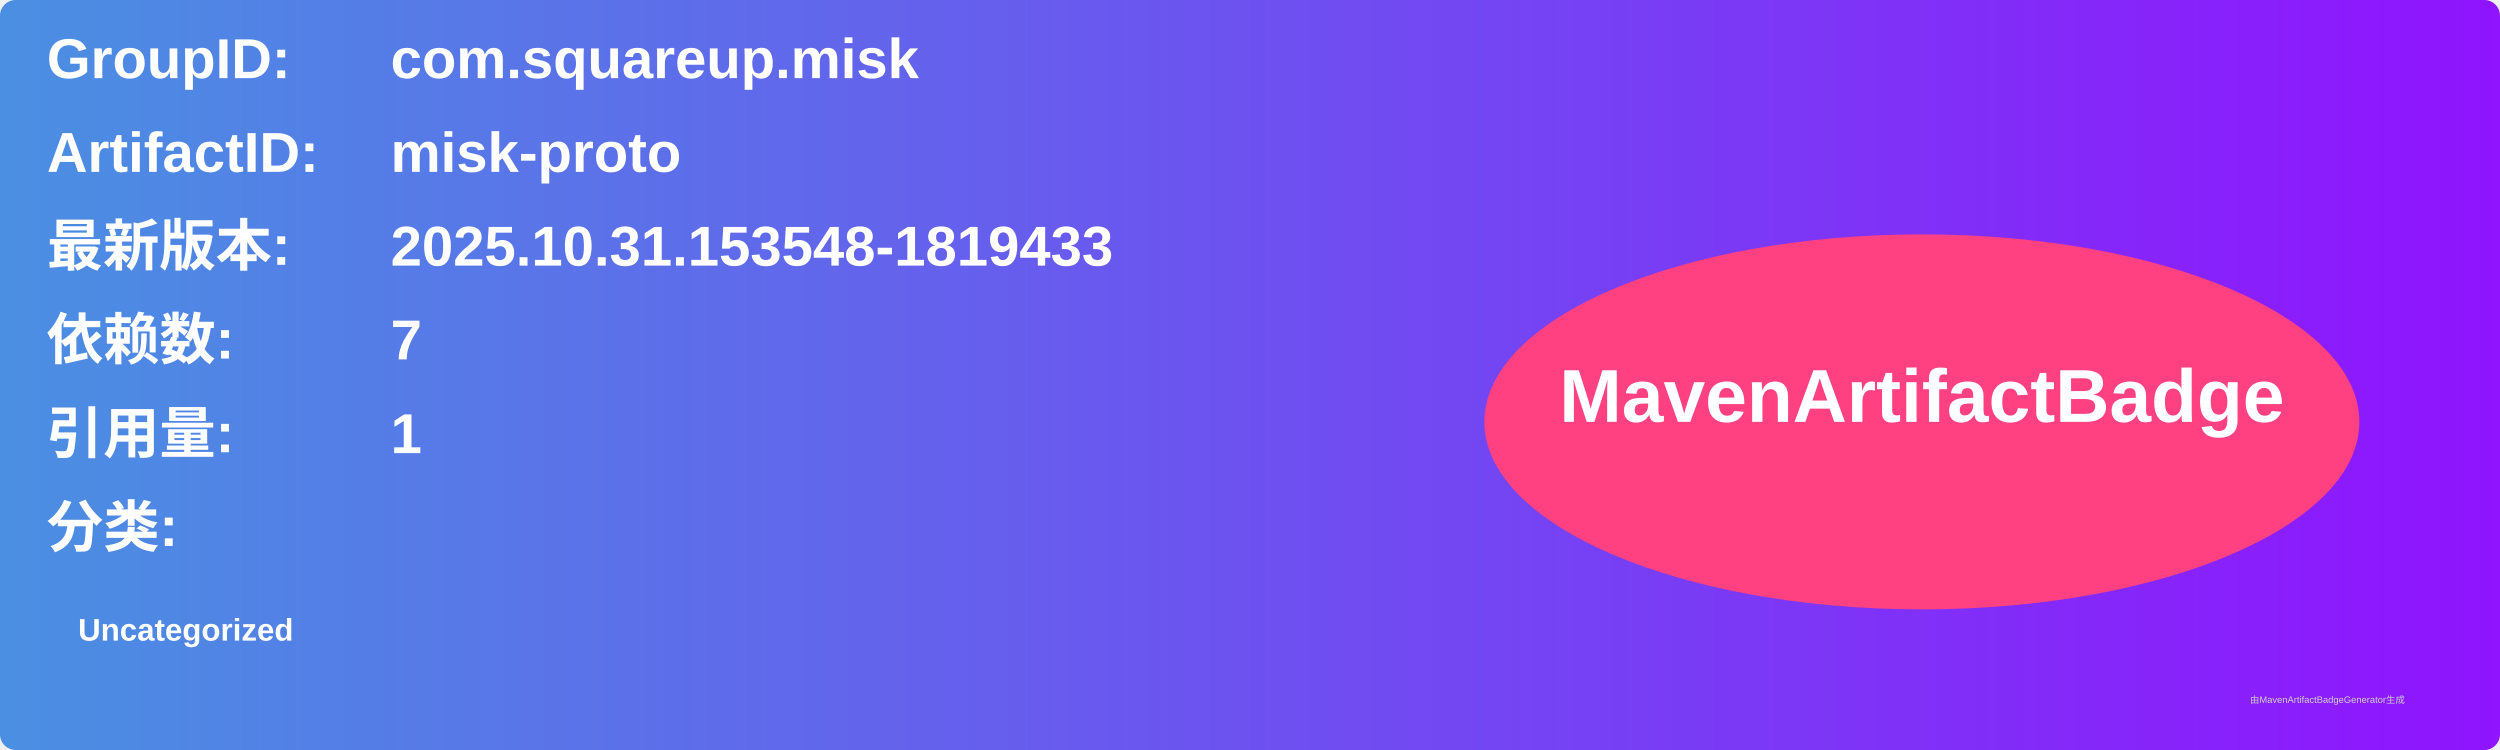
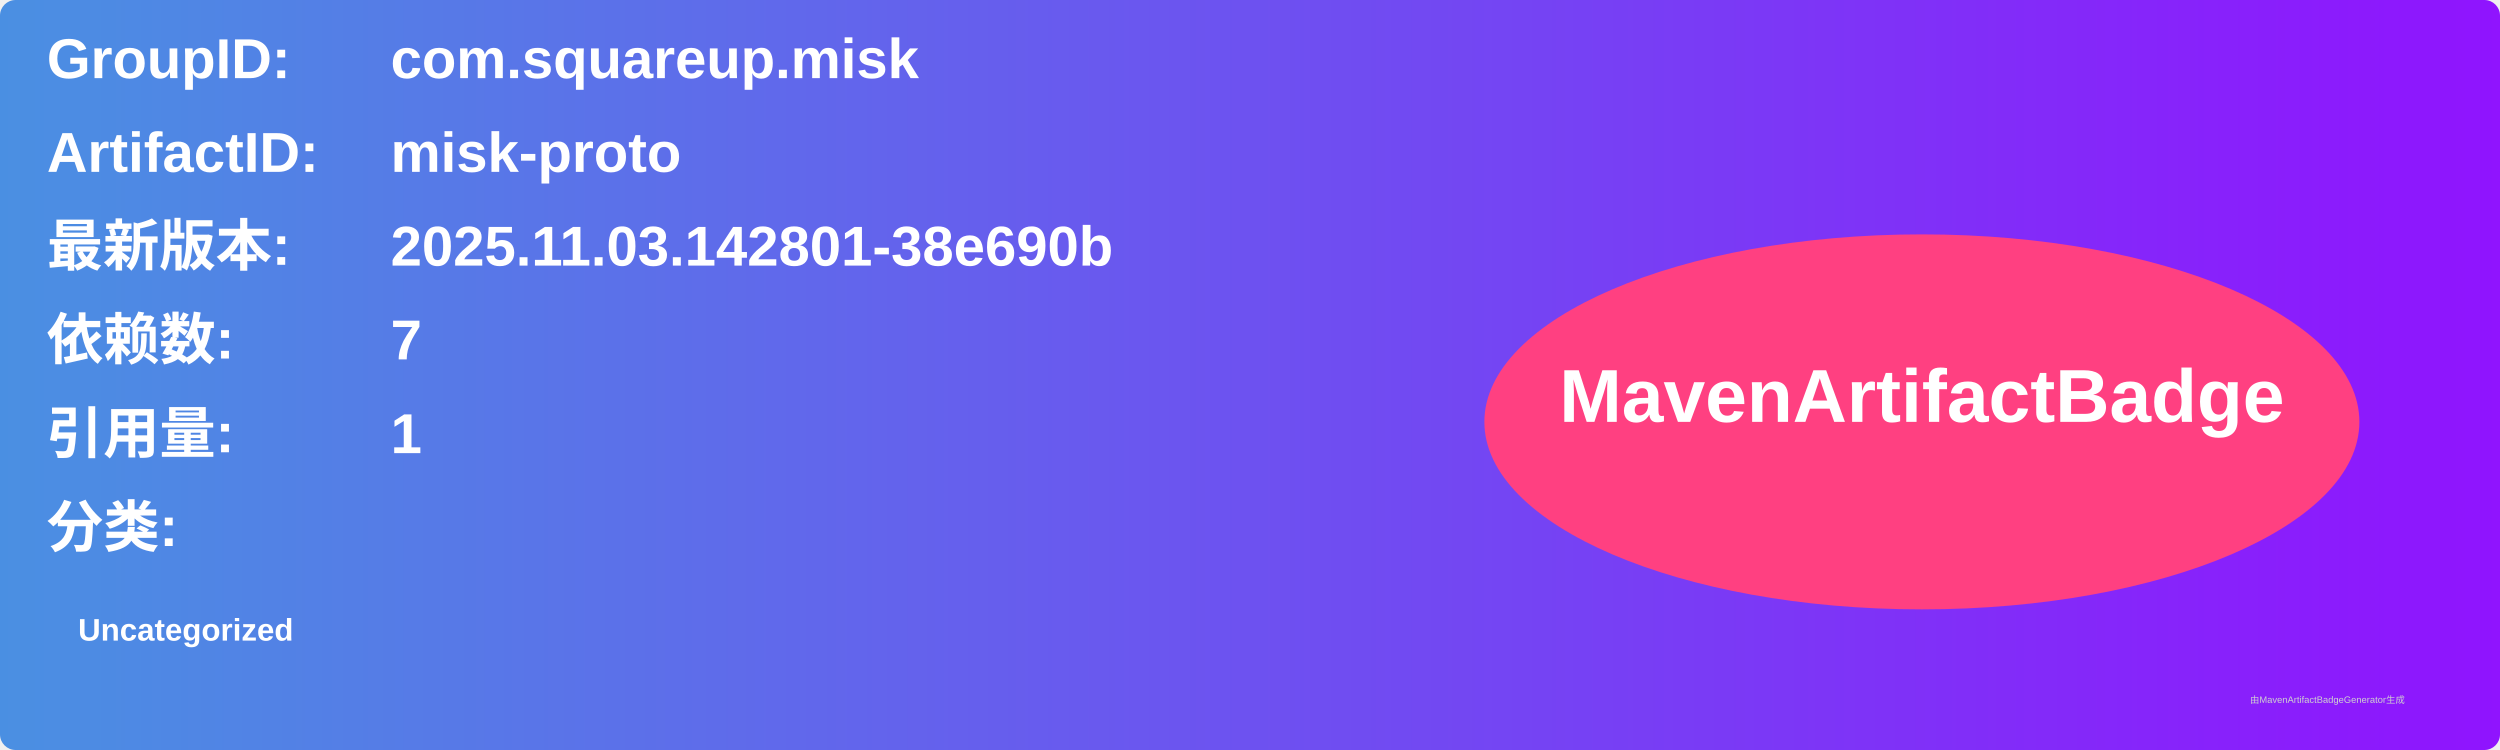
<svg xmlns="http://www.w3.org/2000/svg" width="800" height="240" viewBox="0 0 800 240">
  <linearGradient id="grad" x1="0%" y1="0%" x2="100%" y2="0%">
    <stop offset="0%" stop-color="#4a90e2" />
    <stop offset="100%" stop-color="#9013fe" />
  </linearGradient>
  <rect width="100%" height="100%" rx="5" ry="5" fill="url(#grad)" />
  <g transform="translate(15, 15)">
    <text x="0" y="10" font-family="Arial" font-size="18" fill="white" font-weight="bold" width="260">GroupID:</text>
    <text x="110" y="10" font-family="Arial" font-size="18" fill="white" font-weight="bold" width="460">com.squareup.misk</text>
    <text x="0" y="40" font-family="Arial" font-size="18" fill="white" font-weight="bold" width="260">ArtifactID:</text>
    <text x="110" y="40" font-family="Arial" font-size="18" fill="white" font-weight="bold" width="460">misk-proto</text>
    <text x="0" y="70" font-family="Arial" font-size="18" fill="white" font-weight="bold">最新版本:</text>
    <text x="110" y="70" font-family="Arial" font-size="18" fill="white" font-weight="bold">
-       <tspan font-weight="bold">2025.10.31.153548-1819433</tspan>
+       <tspan font-weight="bold">2025.11.03.142801-38e690b</tspan>
    </text>
    <text x="0" y="100" font-family="Arial" font-size="18" fill="white" font-weight="bold">依赖数: </text>
    <text x="110" y="100" font-family="Arial" font-size="18" fill="white">
      <tspan font-weight="bold">7</tspan>
    </text>
    <text x="0" y="130" font-family="Arial" font-size="18" fill="white" font-weight="bold">引用量: </text>
    <text x="110" y="130" font-family="Arial" font-size="18" fill="white">
      <tspan font-weight="bold">1</tspan>
    </text>
    <text x="0" y="160" font-family="Arial" font-size="18" fill="white" font-weight="bold">分类:</text>
    <text x="10" y="190" font-family="Arial" font-size="10" fill="white">
      <tspan font-weight="bold">Uncategorized</tspan>
    </text>
    <ellipse cx="600" cy="120" rx="140" ry="60" fill="#ff4081" />
    <text x="600" y="120" text-anchor="middle" font-family="Arial" font-size="24" fill="white" font-weight="bold">MavenArtifactBadge</text>
  </g>
  <text x="720" y="225" font-family="Arial" font-size="3" fill="#d0d0d0">由MavenArtifactBadgeGenerator生成</text>
</svg>
